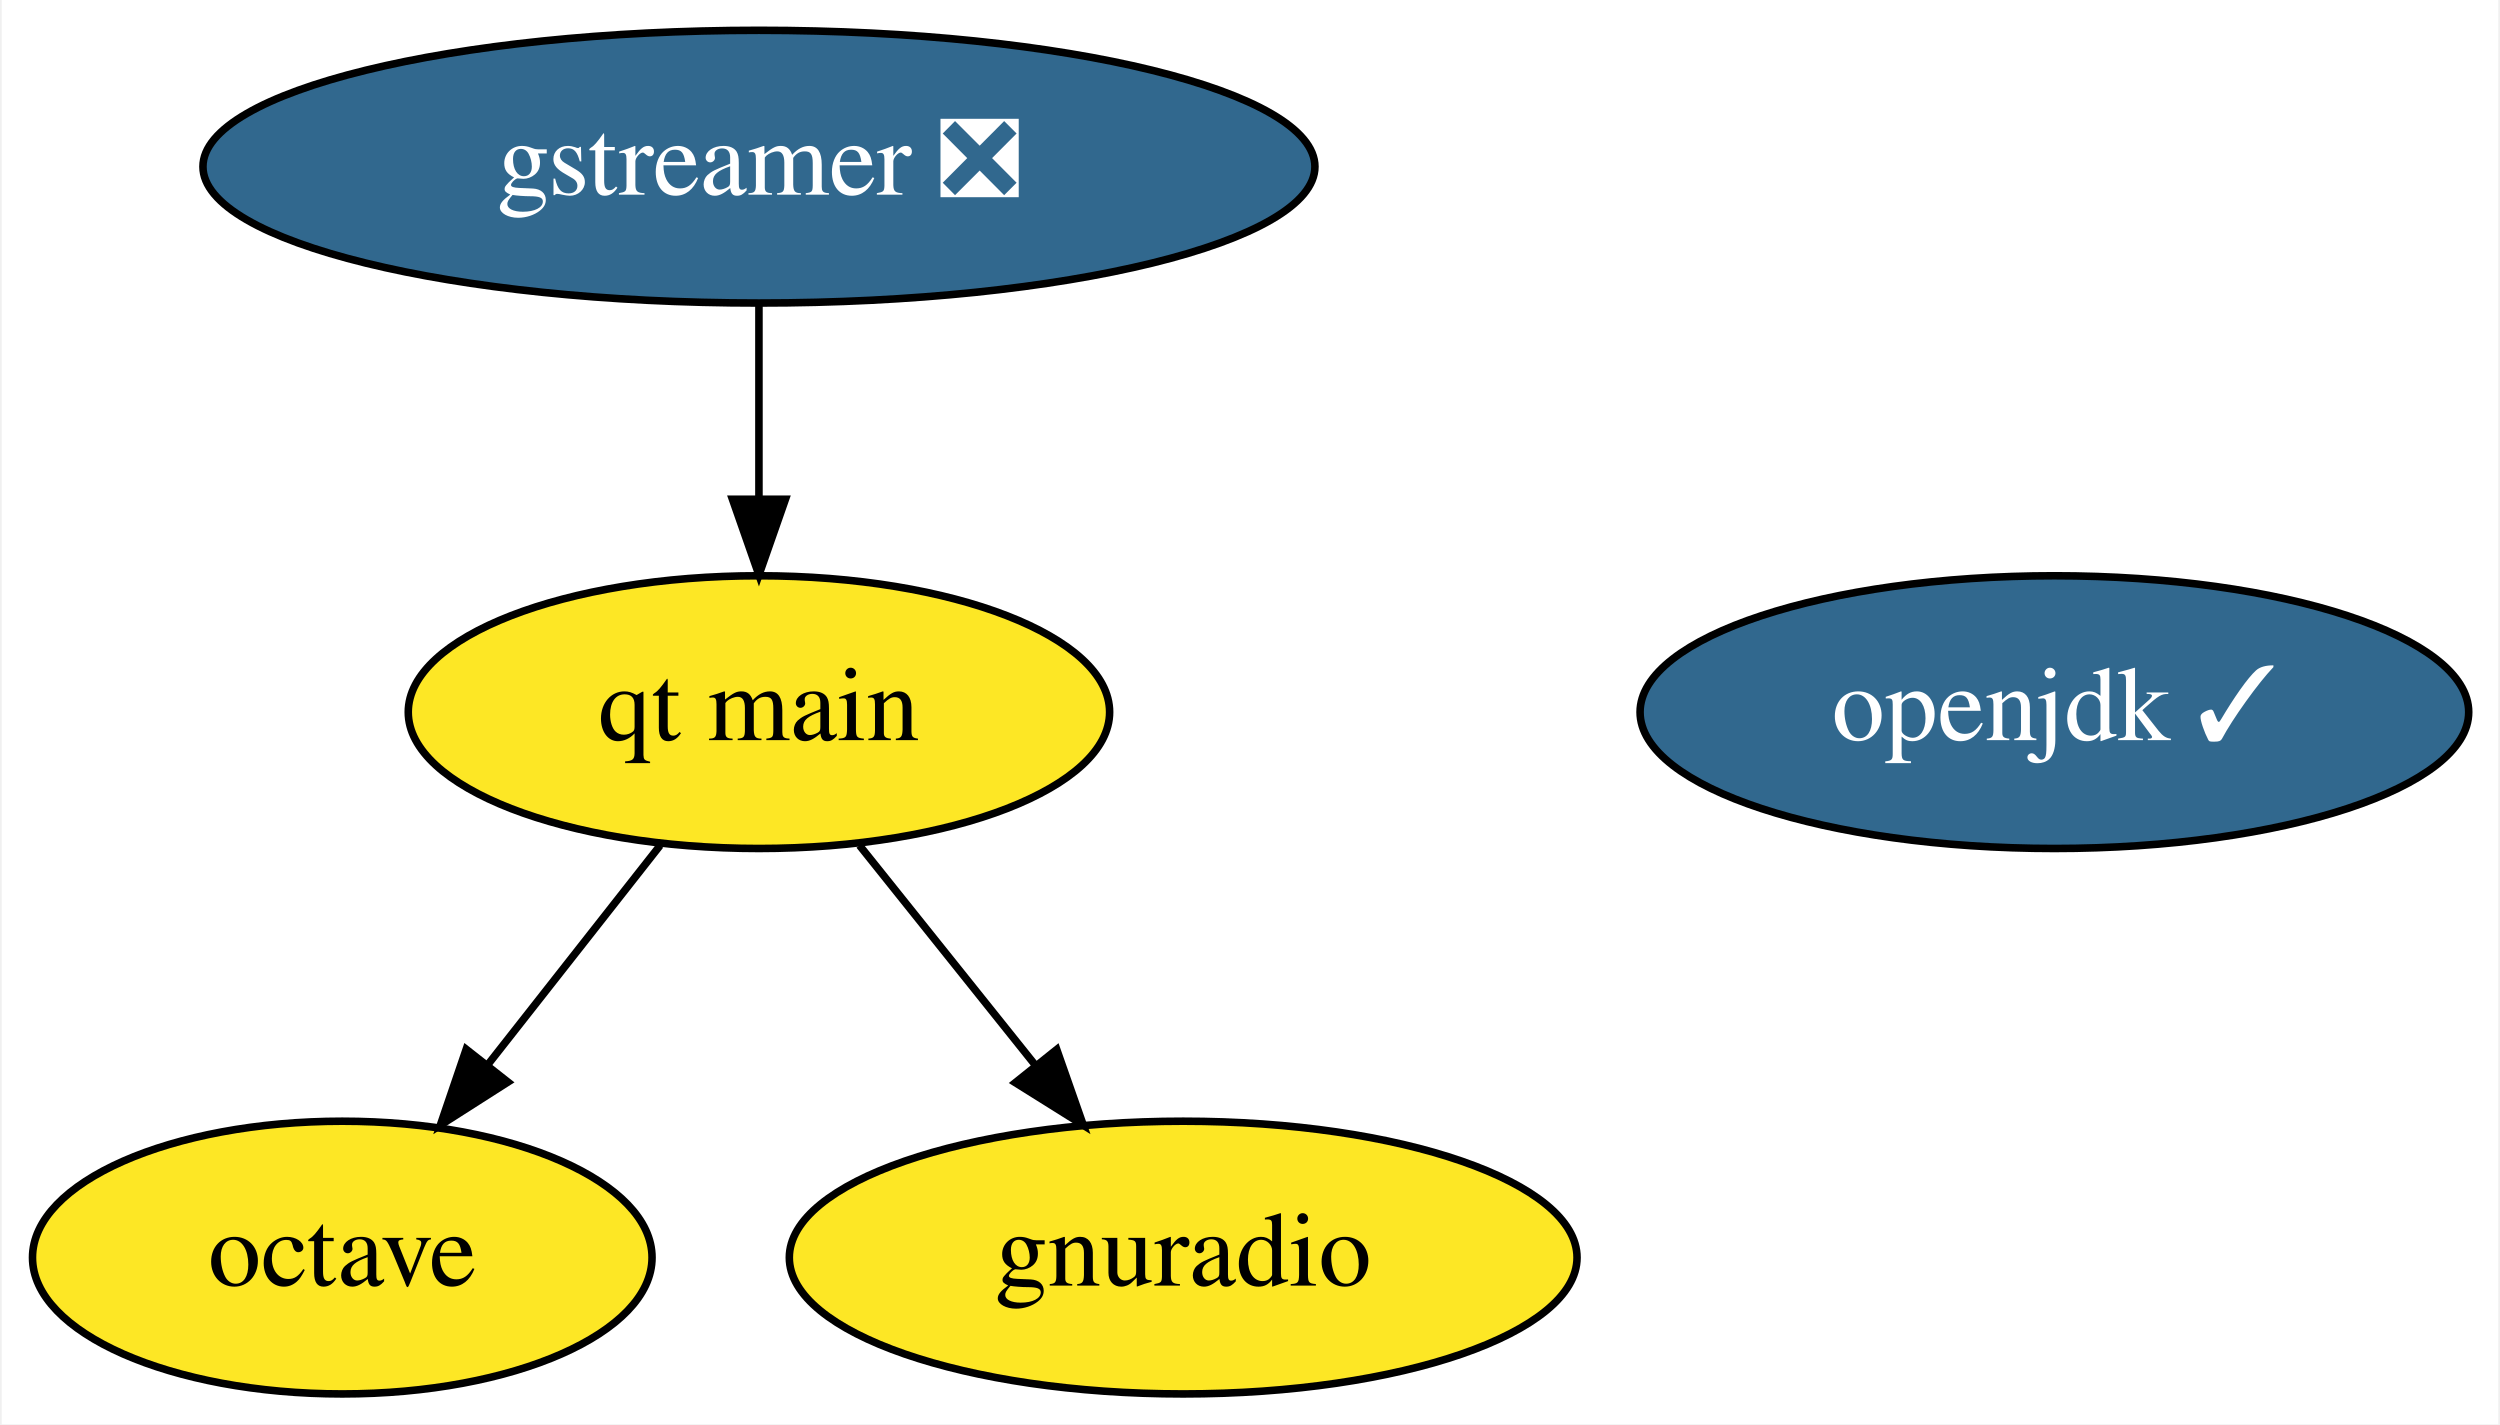
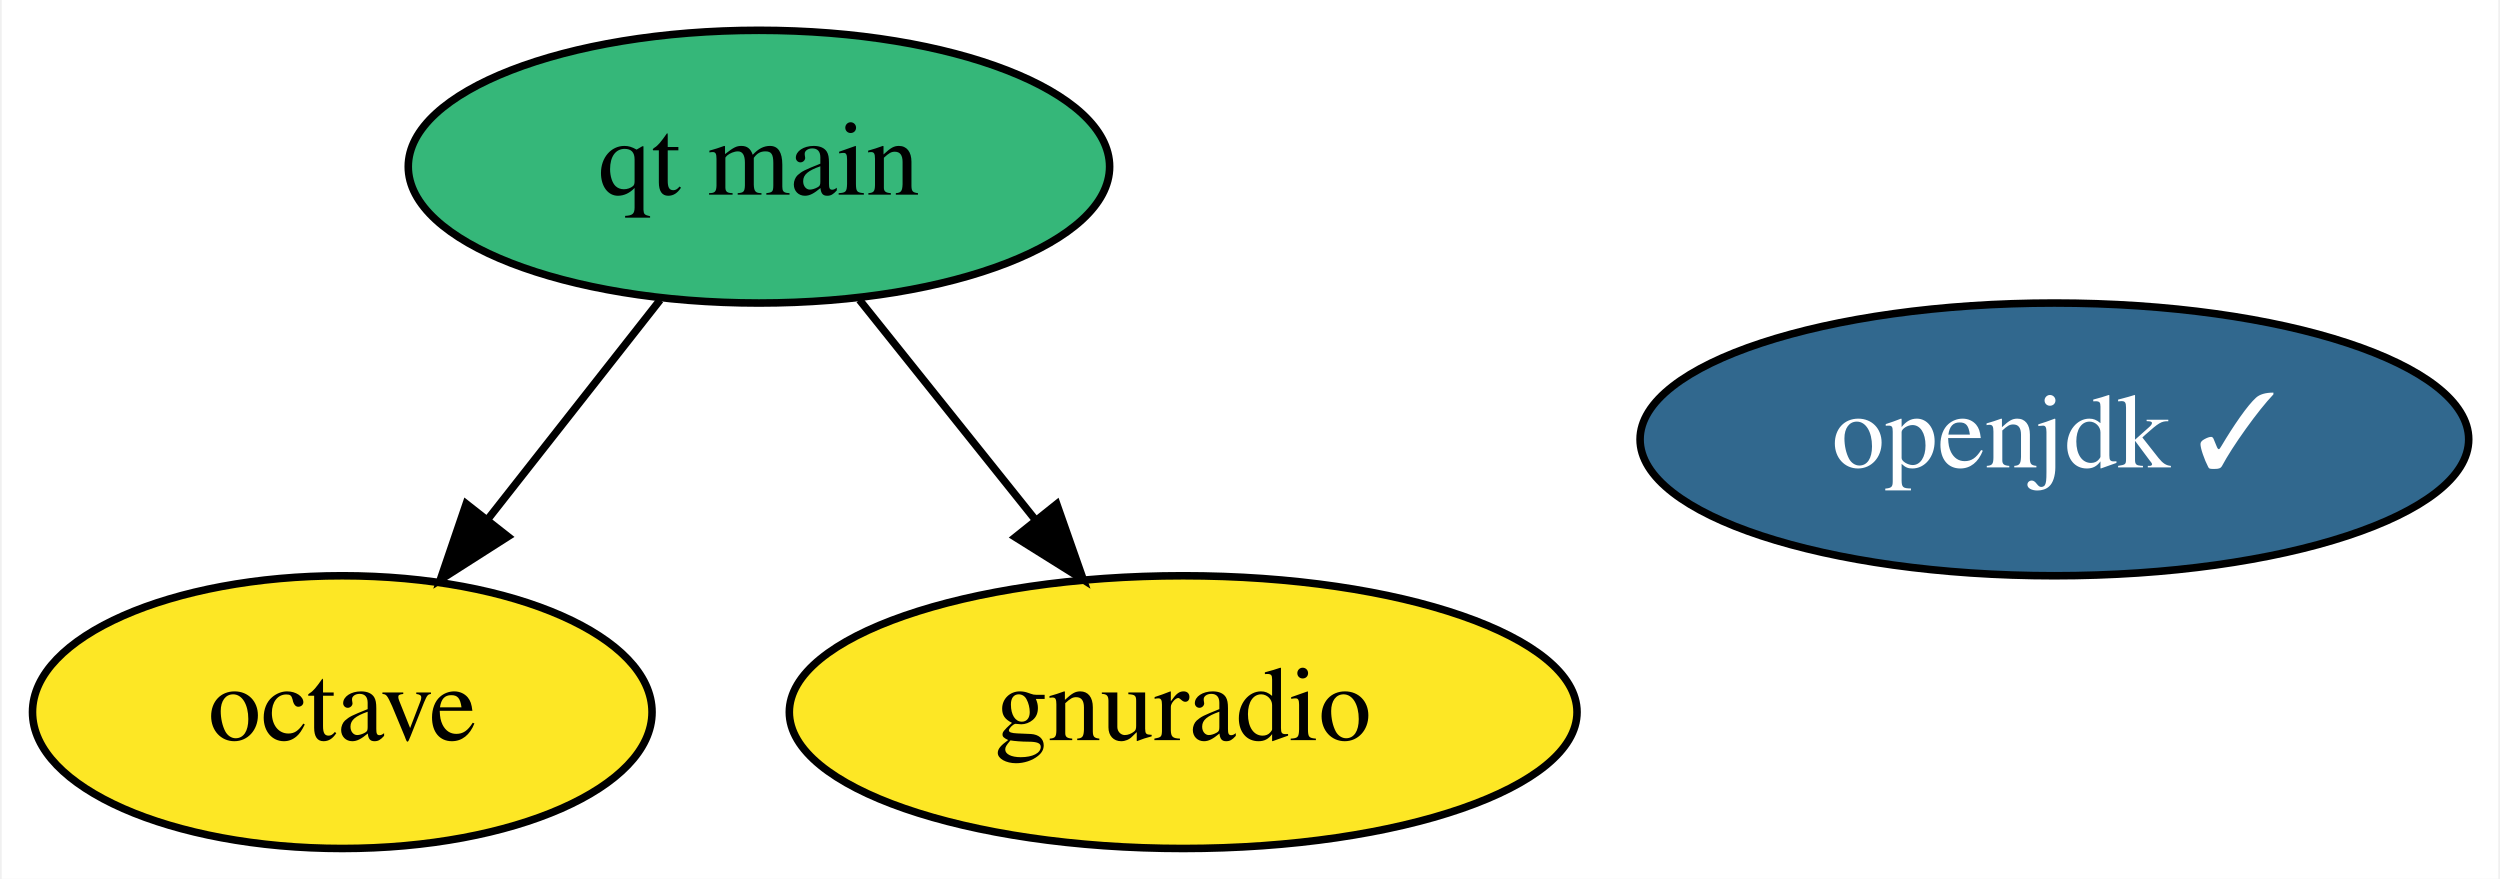
- <svg xmlns="http://www.w3.org/2000/svg" xmlns:xlink="http://www.w3.org/1999/xlink" width="330pt" height="188pt" viewBox="0.00 0.00 329.54 188.00">
-   <g id="graph0" class="graph" transform="scale(1 1) rotate(0) translate(4 184)">
-     <polygon fill="white" stroke="none" points="-4,4 -4,-184 325.54,-184 325.54,4 -4,4" />
+ <svg xmlns="http://www.w3.org/2000/svg" xmlns:xlink="http://www.w3.org/1999/xlink" width="330pt" height="116pt" viewBox="0.00 0.00 329.54 116.00">
+   <g id="graph0" class="graph" transform="scale(1 1) rotate(0) translate(4 112)">
+     <polygon fill="white" stroke="none" points="-4,4 -4,-112 325.54,-112 325.54,4 -4,4" />
    <g id="node1" class="node">
      <g id="a_node1">
-         <a xlink:href="https://github.com/conda-forge/gstreamer-feedstock/pull/77" xlink:title="gstreamer ❎">
-           <ellipse fill="#31688e" stroke="black" cx="95.95" cy="-162" rx="73.39" ry="18" />
-           <text text-anchor="middle" x="95.95" y="-158.3" font-family="Times,serif" font-size="14.00" fill="white">gstreamer ❎</text>
-         </a>
-       </g>
-     </g>
-     <g id="node5" class="node">
-       <g id="a_node5">
-         <a xlink:href="https://github.com/conda-forge/qt-main-feedstock" xlink:title="qt main">
-           <ellipse fill="#fde725" stroke="black" cx="95.95" cy="-90" rx="46.29" ry="18" />
-           <text text-anchor="middle" x="95.95" y="-86.3" font-family="Times,serif" font-size="14.00">qt main</text>
-         </a>
-       </g>
-     </g>
-     <g id="edge1" class="edge">
-       <path fill="none" stroke="black" d="M95.95,-143.7C95.95,-135.98 95.95,-126.71 95.95,-118.11" />
-       <polygon fill="black" stroke="black" points="99.45,-118.1 95.95,-108.1 92.45,-118.1 99.45,-118.1" />
-     </g>
-     <g id="node2" class="node">
-       <g id="a_node2">
        <a xlink:href="https://github.com/conda-forge/octave-feedstock" xlink:title="octave">
          <ellipse fill="#fde725" stroke="black" cx="40.95" cy="-18" rx="40.89" ry="18" />
          <text text-anchor="middle" x="40.95" y="-14.3" font-family="Times,serif" font-size="14.00">octave</text>
        </a>
      </g>
    </g>
-     <g id="node3" class="node">
-       <g id="a_node3">
+     <g id="node2" class="node">
+       <g id="a_node2">
        <a xlink:href="https://github.com/conda-forge/openjdk-feedstock/pull/103" xlink:title="openjdk ✓">
-           <ellipse fill="#31688e" stroke="black" cx="266.95" cy="-90" rx="54.69" ry="18" />
-           <text text-anchor="middle" x="266.95" y="-86.3" font-family="Times,serif" font-size="14.00" fill="white">openjdk ✓</text>
+           <ellipse fill="#31688e" stroke="black" cx="266.95" cy="-54" rx="54.69" ry="18" />
+           <text text-anchor="middle" x="266.95" y="-50.3" font-family="Times,serif" font-size="14.00" fill="white">openjdk ✓</text>
        </a>
      </g>
    </g>
-     <g id="node4" class="node">
-       <g id="a_node4">
+     <g id="node3" class="node">
+       <g id="a_node3">
        <a xlink:href="https://github.com/conda-forge/gnuradio-feedstock" xlink:title="gnuradio">
          <ellipse fill="#fde725" stroke="black" cx="151.95" cy="-18" rx="51.99" ry="18" />
          <text text-anchor="middle" x="151.95" y="-14.3" font-family="Times,serif" font-size="14.00">gnuradio</text>
        </a>
      </g>
    </g>
-     <g id="edge3" class="edge">
+     <g id="node4" class="node">
+       <g id="a_node4">
+         <a xlink:href="https://github.com/conda-forge/qt-main-feedstock" xlink:title="qt main">
+           <ellipse fill="#35b779" stroke="black" cx="95.95" cy="-90" rx="46.29" ry="18" />
+           <text text-anchor="middle" x="95.95" y="-86.3" font-family="Times,serif" font-size="14.00">qt main</text>
+         </a>
+       </g>
+     </g>
+     <g id="edge2" class="edge">
      <path fill="none" stroke="black" d="M82.91,-72.41C76.13,-63.78 67.71,-53.06 60.19,-43.5" />
      <polygon fill="black" stroke="black" points="62.82,-41.17 53.89,-35.47 57.31,-45.5 62.82,-41.17" />
    </g>
-     <g id="edge2" class="edge">
+     <g id="edge1" class="edge">
      <path fill="none" stroke="black" d="M109.22,-72.41C116.12,-63.78 124.7,-53.06 132.35,-43.5" />
      <polygon fill="black" stroke="black" points="135.26,-45.47 138.77,-35.47 129.79,-41.09 135.26,-45.47" />
    </g>
  </g>
</svg>
